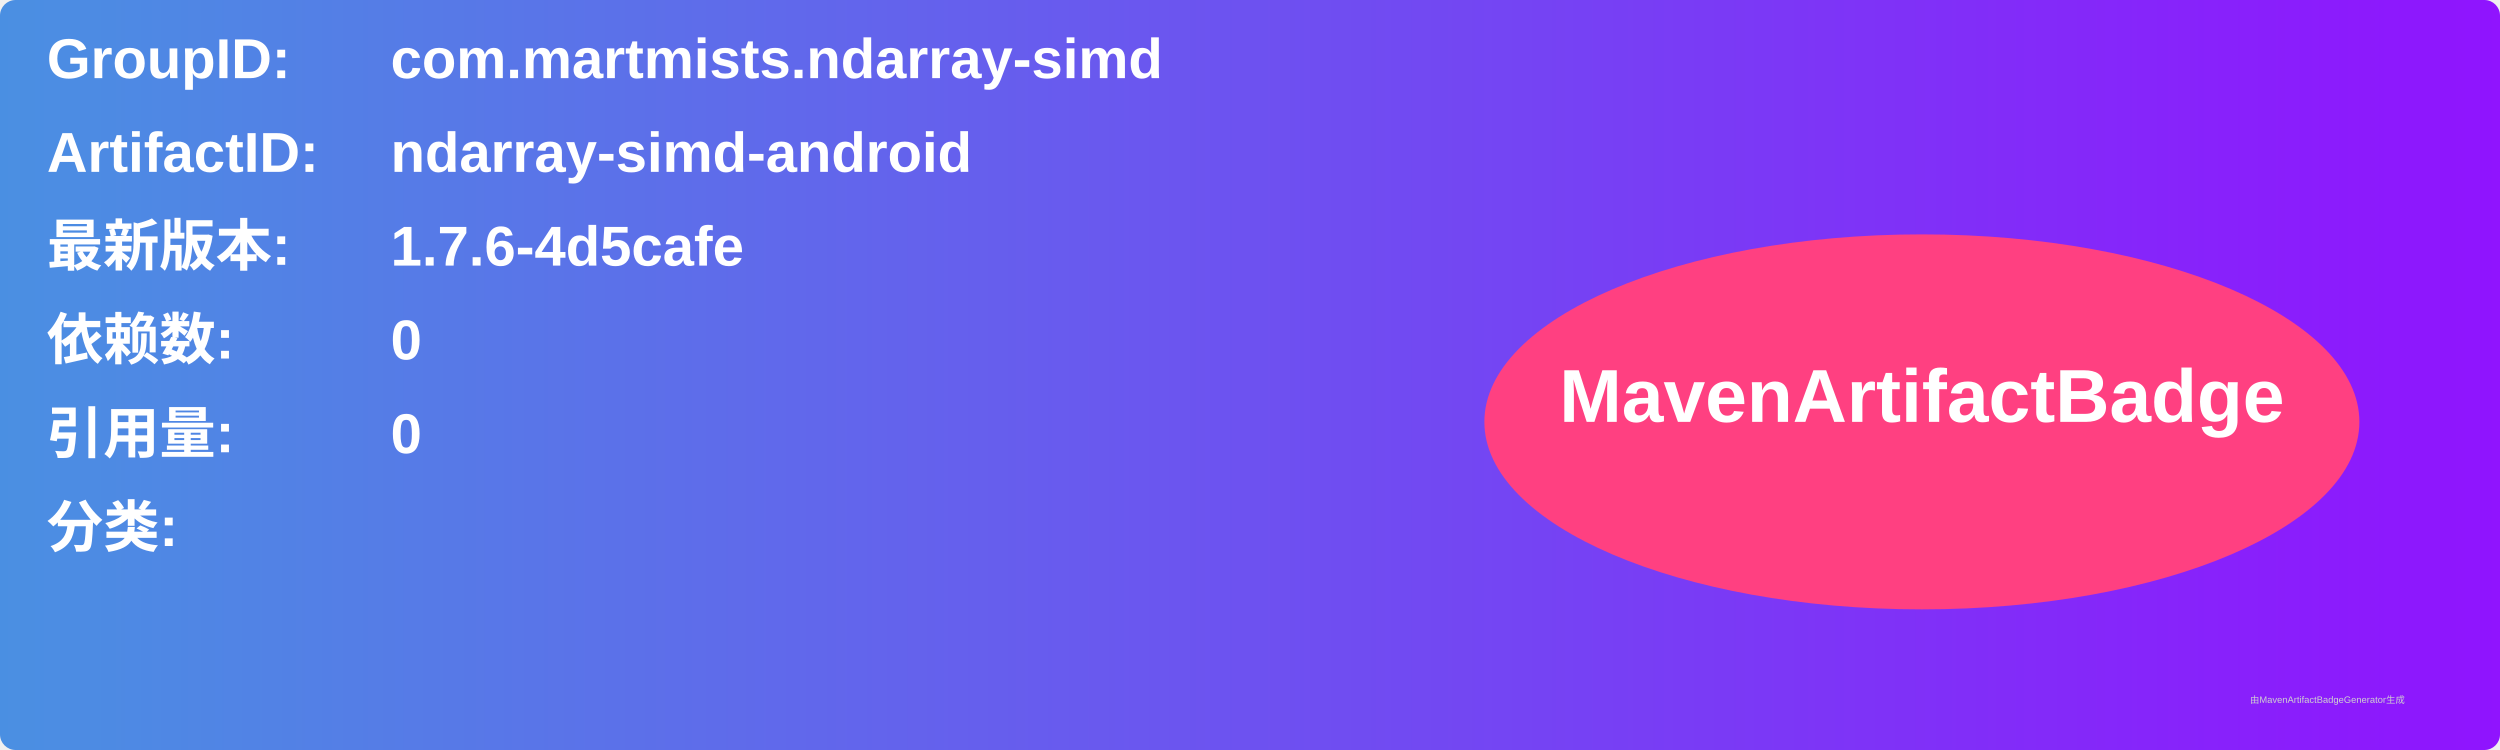
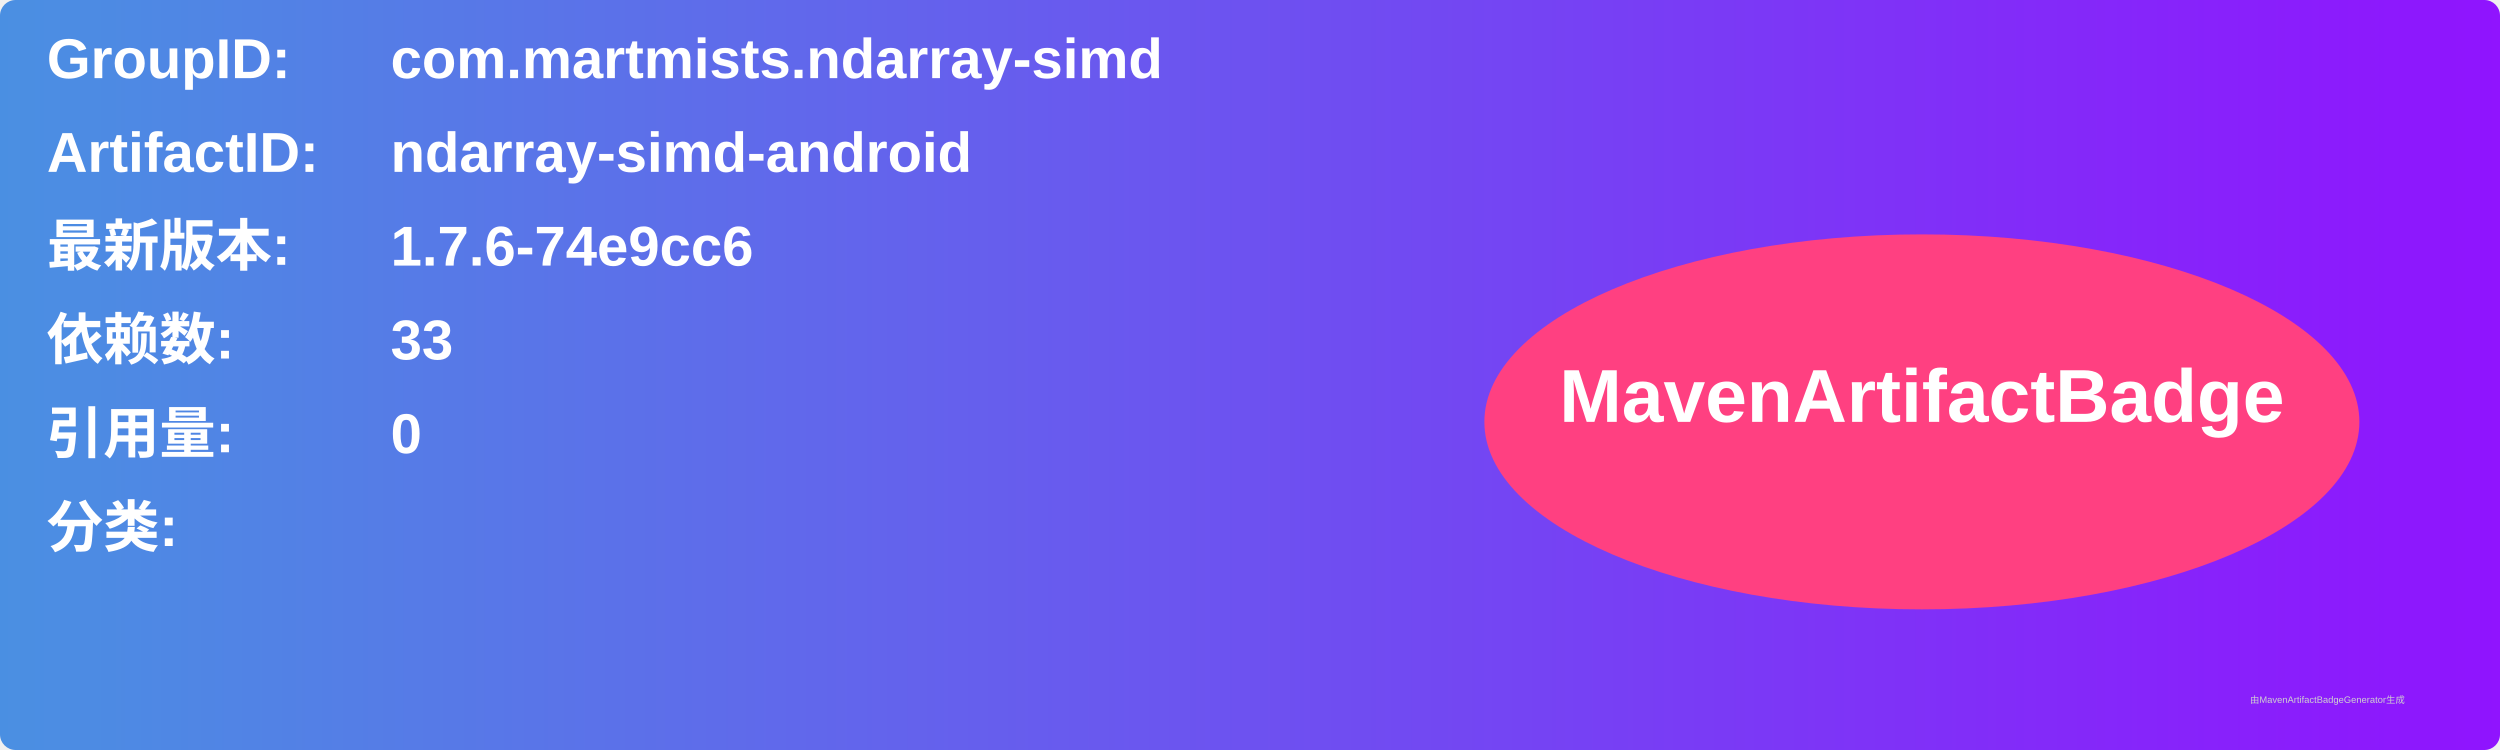
<svg xmlns="http://www.w3.org/2000/svg" width="800" height="240" viewBox="0 0 800 240">
  <linearGradient id="grad" x1="0%" y1="0%" x2="100%" y2="0%">
    <stop offset="0%" stop-color="#4a90e2" />
    <stop offset="100%" stop-color="#9013fe" />
  </linearGradient>
  <rect width="100%" height="100%" rx="5" ry="5" fill="url(#grad)" />
  <g transform="translate(15, 15)">
    <text x="0" y="10" font-family="Arial" font-size="18" fill="white" font-weight="bold" width="260">GroupID:</text>
    <text x="110" y="10" font-family="Arial" font-size="18" fill="white" font-weight="bold" width="460">com.martmists.ndarray-simd</text>
    <text x="0" y="40" font-family="Arial" font-size="18" fill="white" font-weight="bold" width="260">ArtifactID:</text>
    <text x="110" y="40" font-family="Arial" font-size="18" fill="white" font-weight="bold" width="460">ndarray-simd-android</text>
    <text x="0" y="70" font-family="Arial" font-size="18" fill="white" font-weight="bold">最新版本:</text>
    <text x="110" y="70" font-family="Arial" font-size="18" fill="white" font-weight="bold">
-       <tspan font-weight="bold">1.7.6-4d5cafe</tspan>
+       <tspan font-weight="bold">1.7.6-74e9cc6</tspan>
    </text>
    <text x="0" y="100" font-family="Arial" font-size="18" fill="white" font-weight="bold">依赖数: </text>
    <text x="110" y="100" font-family="Arial" font-size="18" fill="white">
-       <tspan font-weight="bold">0</tspan>
+       <tspan font-weight="bold">33</tspan>
    </text>
    <text x="0" y="130" font-family="Arial" font-size="18" fill="white" font-weight="bold">引用量: </text>
    <text x="110" y="130" font-family="Arial" font-size="18" fill="white">
      <tspan font-weight="bold">0</tspan>
    </text>
    <text x="0" y="160" font-family="Arial" font-size="18" fill="white" font-weight="bold">分类:</text>
    <text x="10" y="190" font-family="Arial" font-size="10" fill="white">
      <tspan font-weight="bold" />
    </text>
    <ellipse cx="600" cy="120" rx="140" ry="60" fill="#ff4081" />
    <text x="600" y="120" text-anchor="middle" font-family="Arial" font-size="24" fill="white" font-weight="bold">MavenArtifactBadge</text>
  </g>
  <text x="720" y="225" font-family="Arial" font-size="3" fill="#d0d0d0">由MavenArtifactBadgeGenerator生成</text>
</svg>
